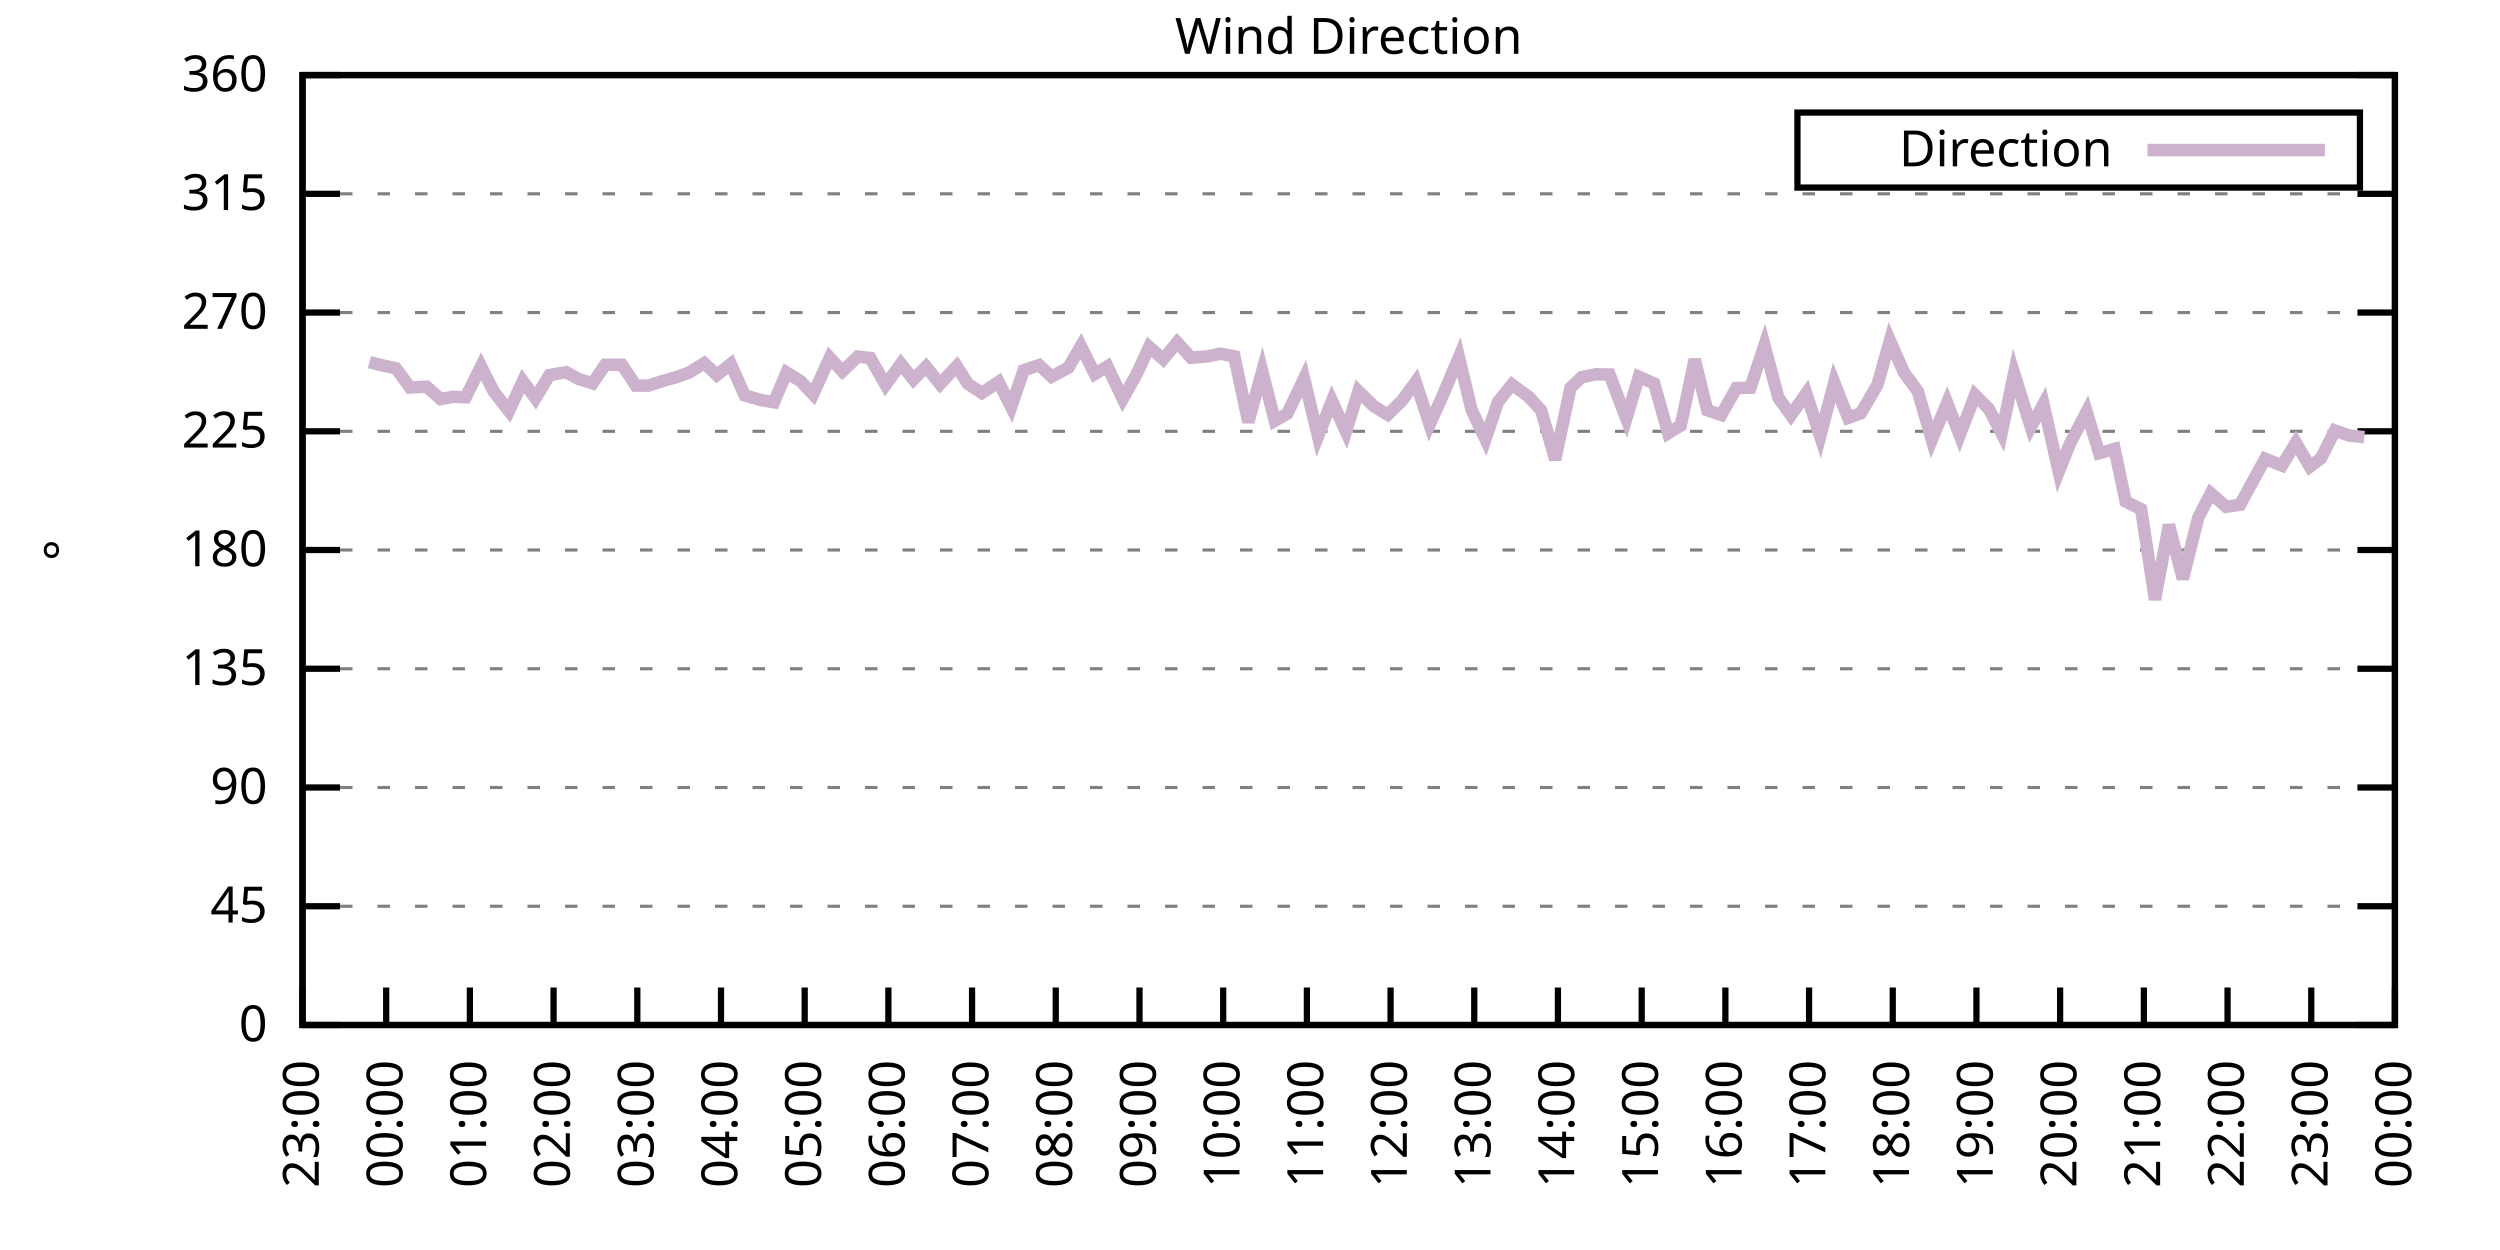
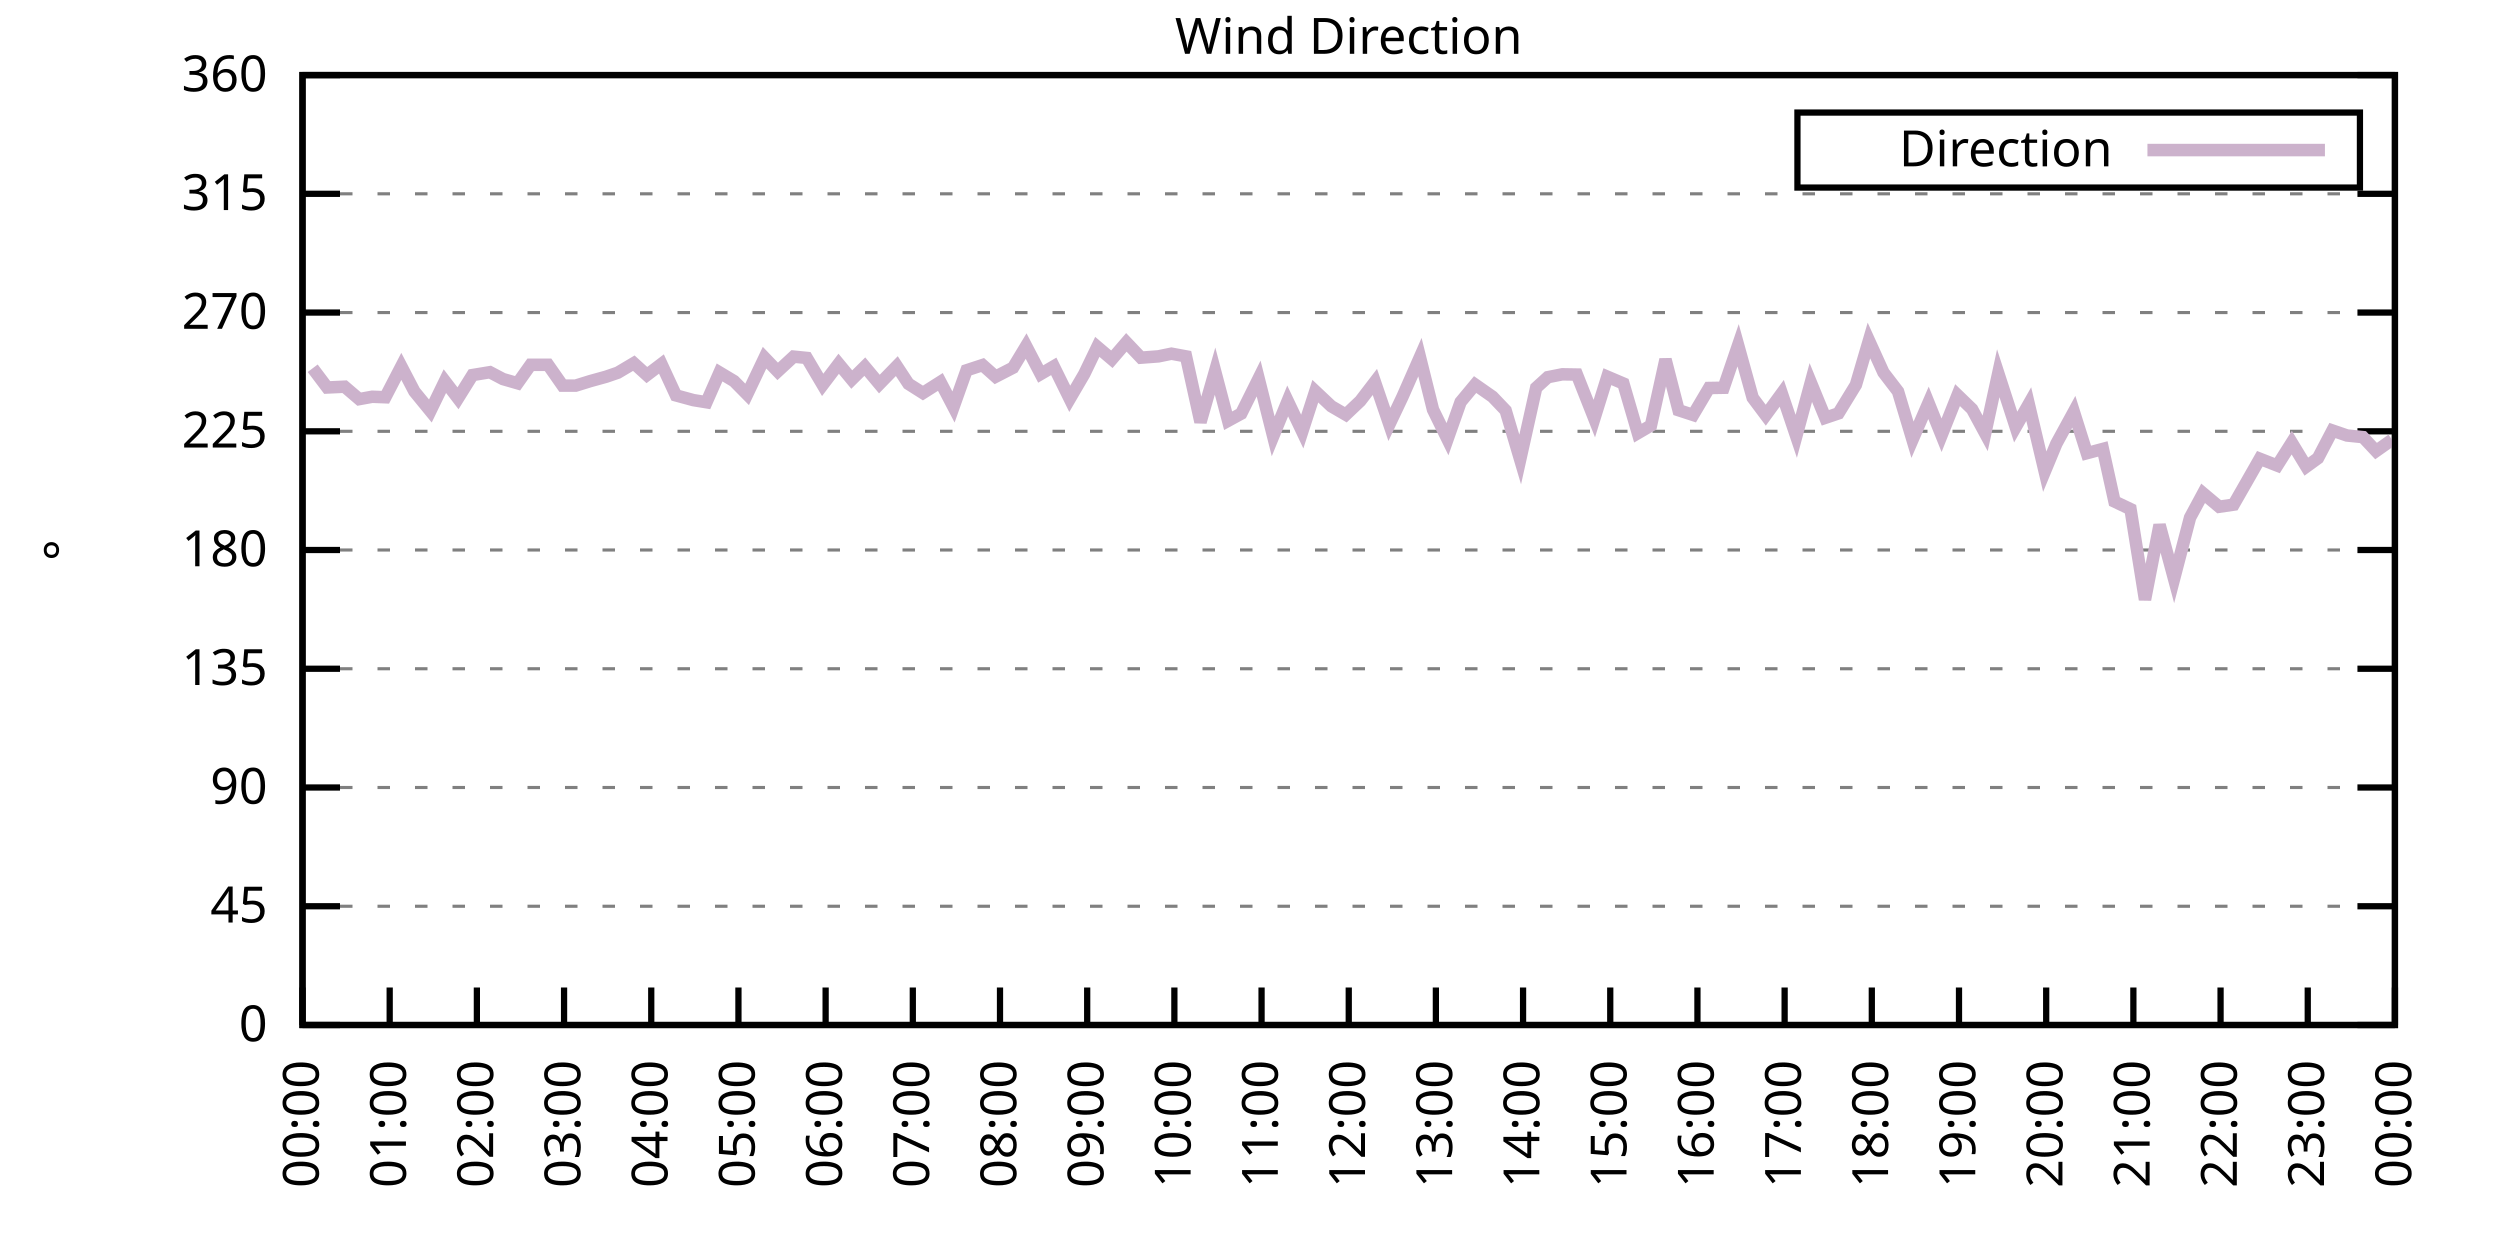
<svg xmlns="http://www.w3.org/2000/svg" xmlns:xlink="http://www.w3.org/1999/xlink" width="400" height="200" viewBox="0 0 400 200">
  <g id="gnuplot_canvas">
    <rect x="0" y="0" width="400" height="200" fill="none" />
    <defs>
      <circle id="gpDot" r="0.5" stroke-width="0.5" stroke="currentColor" />
      <path id="gpPt0" stroke-width="0.333" stroke="currentColor" d="M-1,0 h2 M0,-1 v2" />
      <path id="gpPt1" stroke-width="0.333" stroke="currentColor" d="M-1,-1 L1,1 M1,-1 L-1,1" />
      <path id="gpPt2" stroke-width="0.333" stroke="currentColor" d="M-1,0 L1,0 M0,-1 L0,1 M-1,-1 L1,1 M-1,1 L1,-1" />
      <rect id="gpPt3" stroke-width="0.333" stroke="currentColor" x="-1" y="-1" width="2" height="2" />
      <rect id="gpPt4" stroke-width="0.333" stroke="currentColor" fill="currentColor" x="-1" y="-1" width="2" height="2" />
      <circle id="gpPt5" stroke-width="0.333" stroke="currentColor" cx="0" cy="0" r="1" />
      <use xlink:href="#gpPt5" id="gpPt6" fill="currentColor" stroke="none" />
      <path id="gpPt7" stroke-width="0.333" stroke="currentColor" d="M0,-1.33 L-1.33,0.67 L1.33,0.67 z" />
      <use xlink:href="#gpPt7" id="gpPt8" fill="currentColor" stroke="none" />
      <use xlink:href="#gpPt7" id="gpPt9" stroke="currentColor" transform="rotate(180)" />
      <use xlink:href="#gpPt9" id="gpPt10" fill="currentColor" stroke="none" />
      <use xlink:href="#gpPt3" id="gpPt11" stroke="currentColor" transform="rotate(45)" />
      <use xlink:href="#gpPt11" id="gpPt12" fill="currentColor" stroke="none" />
      <path id="gpPt13" stroke-width="0.333" stroke="currentColor" d="M0,1.330 L1.265,0.411 L0.782,-1.067 L-0.782,-1.076 L-1.265,0.411 z" />
      <use xlink:href="#gpPt13" id="gpPt14" fill="currentColor" stroke="none" />
      <filter id="textbox" filterUnits="objectBoundingBox" x="0" y="0" height="1" width="1">
        <feFlood flood-color="white" flood-opacity="1" result="bgnd" />
        <feComposite in="SourceGraphic" in2="bgnd" operator="atop" />
      </filter>
      <filter id="greybox" filterUnits="objectBoundingBox" x="0" y="0" height="1" width="1">
        <feFlood flood-color="lightgrey" flood-opacity="1" result="grey" />
        <feComposite in="SourceGraphic" in2="grey" operator="atop" />
      </filter>
    </defs>
    <g fill="none" color="white" stroke="currentColor" stroke-width="1.00" stroke-linecap="butt" stroke-linejoin="miter">
</g>
    <g fill="none" color="black" stroke="currentColor" stroke-width="1.00" stroke-linecap="butt" stroke-linejoin="miter">
      <g stroke="none" shape-rendering="crispEdges">
        <polygon fill="rgb(255, 255, 255)" points="48.40,164.00 383.18,164.00 383.18,12.02 48.40,12.02 " />
      </g>
    </g>
    <g fill="none" color="black" stroke="currentColor" stroke-width="1.00" stroke-linecap="butt" stroke-linejoin="miter">
</g>
    <g fill="none" color="black" stroke="black" stroke-width="0.50" stroke-linecap="butt" stroke-linejoin="miter">
</g>
    <g fill="none" color="gray" stroke="currentColor" stroke-width="0.50" stroke-linecap="butt" stroke-linejoin="miter">
      <path stroke="gray" stroke-dasharray="2,4" class="gridline" d="M48.40,164.00 L383.19,164.00  " />
    </g>
    <g fill="none" color="gray" stroke="gray" stroke-width="1.00" stroke-linecap="butt" stroke-linejoin="miter">
</g>
    <g fill="none" color="black" stroke="currentColor" stroke-width="1.00" stroke-linecap="butt" stroke-linejoin="miter">
      <path stroke="black" d="M48.40,164.00 L54.40,164.00 M383.19,164.00 L377.19,164.00  " />
      <g transform="translate(42.80,166.60)" stroke="none" fill="black" font-family="Sans" font-size="8.00" text-anchor="end">
        <text>
          <tspan font-family="Sans"> 0</tspan>
        </text>
      </g>
    </g>
    <g fill="none" color="black" stroke="currentColor" stroke-width="1.00" stroke-linecap="butt" stroke-linejoin="miter">
</g>
    <g fill="none" color="black" stroke="black" stroke-width="0.50" stroke-linecap="butt" stroke-linejoin="miter">
</g>
    <g fill="none" color="gray" stroke="currentColor" stroke-width="0.50" stroke-linecap="butt" stroke-linejoin="miter">
      <path stroke="gray" stroke-dasharray="2,4" class="gridline" d="M48.40,145.00 L383.19,145.00  " />
    </g>
    <g fill="none" color="gray" stroke="gray" stroke-width="1.00" stroke-linecap="butt" stroke-linejoin="miter">
</g>
    <g fill="none" color="black" stroke="currentColor" stroke-width="1.00" stroke-linecap="butt" stroke-linejoin="miter">
      <path stroke="black" d="M48.40,145.00 L54.40,145.00 M383.19,145.00 L377.19,145.00  " />
      <g transform="translate(42.80,147.60)" stroke="none" fill="black" font-family="Sans" font-size="8.00" text-anchor="end">
        <text>
          <tspan font-family="Sans"> 45</tspan>
        </text>
      </g>
    </g>
    <g fill="none" color="black" stroke="currentColor" stroke-width="1.00" stroke-linecap="butt" stroke-linejoin="miter">
</g>
    <g fill="none" color="black" stroke="black" stroke-width="0.50" stroke-linecap="butt" stroke-linejoin="miter">
</g>
    <g fill="none" color="gray" stroke="currentColor" stroke-width="0.50" stroke-linecap="butt" stroke-linejoin="miter">
      <path stroke="gray" stroke-dasharray="2,4" class="gridline" d="M48.40,126.00 L383.19,126.00  " />
    </g>
    <g fill="none" color="gray" stroke="gray" stroke-width="1.00" stroke-linecap="butt" stroke-linejoin="miter">
</g>
    <g fill="none" color="black" stroke="currentColor" stroke-width="1.00" stroke-linecap="butt" stroke-linejoin="miter">
      <path stroke="black" d="M48.40,126.00 L54.40,126.00 M383.19,126.00 L377.19,126.00  " />
      <g transform="translate(42.80,128.60)" stroke="none" fill="black" font-family="Sans" font-size="8.00" text-anchor="end">
        <text>
          <tspan font-family="Sans"> 90</tspan>
        </text>
      </g>
    </g>
    <g fill="none" color="black" stroke="currentColor" stroke-width="1.00" stroke-linecap="butt" stroke-linejoin="miter">
</g>
    <g fill="none" color="black" stroke="black" stroke-width="0.50" stroke-linecap="butt" stroke-linejoin="miter">
</g>
    <g fill="none" color="gray" stroke="currentColor" stroke-width="0.50" stroke-linecap="butt" stroke-linejoin="miter">
      <path stroke="gray" stroke-dasharray="2,4" class="gridline" d="M48.40,107.00 L383.19,107.00  " />
    </g>
    <g fill="none" color="gray" stroke="gray" stroke-width="1.00" stroke-linecap="butt" stroke-linejoin="miter">
</g>
    <g fill="none" color="black" stroke="currentColor" stroke-width="1.00" stroke-linecap="butt" stroke-linejoin="miter">
      <path stroke="black" d="M48.40,107.00 L54.40,107.00 M383.19,107.00 L377.19,107.00  " />
      <g transform="translate(42.80,109.60)" stroke="none" fill="black" font-family="Sans" font-size="8.00" text-anchor="end">
        <text>
          <tspan font-family="Sans"> 135</tspan>
        </text>
      </g>
    </g>
    <g fill="none" color="black" stroke="currentColor" stroke-width="1.00" stroke-linecap="butt" stroke-linejoin="miter">
</g>
    <g fill="none" color="black" stroke="black" stroke-width="0.50" stroke-linecap="butt" stroke-linejoin="miter">
</g>
    <g fill="none" color="gray" stroke="currentColor" stroke-width="0.50" stroke-linecap="butt" stroke-linejoin="miter">
      <path stroke="gray" stroke-dasharray="2,4" class="gridline" d="M48.40,88.00 L383.19,88.00  " />
    </g>
    <g fill="none" color="gray" stroke="gray" stroke-width="1.00" stroke-linecap="butt" stroke-linejoin="miter">
</g>
    <g fill="none" color="black" stroke="currentColor" stroke-width="1.00" stroke-linecap="butt" stroke-linejoin="miter">
      <path stroke="black" d="M48.40,88.00 L54.40,88.00 M383.19,88.00 L377.19,88.00  " />
      <g transform="translate(42.80,90.60)" stroke="none" fill="black" font-family="Sans" font-size="8.00" text-anchor="end">
        <text>
          <tspan font-family="Sans"> 180</tspan>
        </text>
      </g>
    </g>
    <g fill="none" color="black" stroke="currentColor" stroke-width="1.00" stroke-linecap="butt" stroke-linejoin="miter">
</g>
    <g fill="none" color="black" stroke="black" stroke-width="0.50" stroke-linecap="butt" stroke-linejoin="miter">
</g>
    <g fill="none" color="gray" stroke="currentColor" stroke-width="0.50" stroke-linecap="butt" stroke-linejoin="miter">
      <path stroke="gray" stroke-dasharray="2,4" class="gridline" d="M48.40,69.01 L383.19,69.01  " />
    </g>
    <g fill="none" color="gray" stroke="gray" stroke-width="1.00" stroke-linecap="butt" stroke-linejoin="miter">
</g>
    <g fill="none" color="black" stroke="currentColor" stroke-width="1.00" stroke-linecap="butt" stroke-linejoin="miter">
      <path stroke="black" d="M48.40,69.01 L54.40,69.01 M383.19,69.01 L377.19,69.01  " />
      <g transform="translate(42.80,71.61)" stroke="none" fill="black" font-family="Sans" font-size="8.00" text-anchor="end">
        <text>
          <tspan font-family="Sans"> 225</tspan>
        </text>
      </g>
    </g>
    <g fill="none" color="black" stroke="currentColor" stroke-width="1.00" stroke-linecap="butt" stroke-linejoin="miter">
</g>
    <g fill="none" color="black" stroke="black" stroke-width="0.50" stroke-linecap="butt" stroke-linejoin="miter">
</g>
    <g fill="none" color="gray" stroke="currentColor" stroke-width="0.50" stroke-linecap="butt" stroke-linejoin="miter">
      <path stroke="gray" stroke-dasharray="2,4" class="gridline" d="M48.40,50.01 L383.19,50.01  " />
    </g>
    <g fill="none" color="gray" stroke="gray" stroke-width="1.00" stroke-linecap="butt" stroke-linejoin="miter">
</g>
    <g fill="none" color="black" stroke="currentColor" stroke-width="1.00" stroke-linecap="butt" stroke-linejoin="miter">
      <path stroke="black" d="M48.40,50.01 L54.40,50.01 M383.19,50.01 L377.19,50.01  " />
      <g transform="translate(42.80,52.61)" stroke="none" fill="black" font-family="Sans" font-size="8.00" text-anchor="end">
        <text>
          <tspan font-family="Sans"> 270</tspan>
        </text>
      </g>
    </g>
    <g fill="none" color="black" stroke="currentColor" stroke-width="1.00" stroke-linecap="butt" stroke-linejoin="miter">
</g>
    <g fill="none" color="black" stroke="black" stroke-width="0.50" stroke-linecap="butt" stroke-linejoin="miter">
</g>
    <g fill="none" color="gray" stroke="currentColor" stroke-width="0.50" stroke-linecap="butt" stroke-linejoin="miter">
      <path stroke="gray" stroke-dasharray="2,4" class="gridline" d="M48.40,31.01 L383.19,31.01  " />
    </g>
    <g fill="none" color="gray" stroke="gray" stroke-width="1.00" stroke-linecap="butt" stroke-linejoin="miter">
</g>
    <g fill="none" color="black" stroke="currentColor" stroke-width="1.00" stroke-linecap="butt" stroke-linejoin="miter">
      <path stroke="black" d="M48.40,31.01 L54.40,31.01 M383.19,31.01 L377.19,31.01  " />
      <g transform="translate(42.80,33.61)" stroke="none" fill="black" font-family="Sans" font-size="8.00" text-anchor="end">
        <text>
          <tspan font-family="Sans"> 315</tspan>
        </text>
      </g>
    </g>
    <g fill="none" color="black" stroke="currentColor" stroke-width="1.00" stroke-linecap="butt" stroke-linejoin="miter">
</g>
    <g fill="none" color="black" stroke="black" stroke-width="0.50" stroke-linecap="butt" stroke-linejoin="miter">
</g>
    <g fill="none" color="gray" stroke="currentColor" stroke-width="0.50" stroke-linecap="butt" stroke-linejoin="miter">
      <path stroke="gray" stroke-dasharray="2,4" class="gridline" d="M48.40,12.01 L383.19,12.01  " />
    </g>
    <g fill="none" color="gray" stroke="gray" stroke-width="1.00" stroke-linecap="butt" stroke-linejoin="miter">
</g>
    <g fill="none" color="black" stroke="currentColor" stroke-width="1.00" stroke-linecap="butt" stroke-linejoin="miter">
      <path stroke="black" d="M48.40,12.01 L54.40,12.01 M383.19,12.01 L377.19,12.01  " />
      <g transform="translate(42.80,14.61)" stroke="none" fill="black" font-family="Sans" font-size="8.00" text-anchor="end">
        <text>
          <tspan font-family="Sans"> 360</tspan>
        </text>
      </g>
    </g>
    <g fill="none" color="black" stroke="currentColor" stroke-width="1.00" stroke-linecap="butt" stroke-linejoin="miter">
      <path stroke="black" d="M48.40,164.00 L48.40,158.00  " />
      <g transform="translate(51.00,169.60) rotate(270.00)" stroke="none" fill="black" font-family="Sans" font-size="8.00" text-anchor="end">
        <text>
-           <tspan font-family="Sans">23:00</tspan>
-         </text>
-       </g>
-     </g>
-     <g fill="none" color="black" stroke="currentColor" stroke-width="1.00" stroke-linecap="butt" stroke-linejoin="miter">
-       <path stroke="black" d="M61.79,164.00 L61.79,158.00  " />
-       <g transform="translate(64.39,169.60) rotate(270.00)" stroke="none" fill="black" font-family="Sans" font-size="8.00" text-anchor="end">
-         <text>
          <tspan font-family="Sans">00:00</tspan>
        </text>
      </g>
    </g>
    <g fill="none" color="black" stroke="currentColor" stroke-width="1.00" stroke-linecap="butt" stroke-linejoin="miter">
-       <path stroke="black" d="M75.18,164.00 L75.18,158.00  " />
-       <g transform="translate(77.78,169.60) rotate(270.00)" stroke="none" fill="black" font-family="Sans" font-size="8.00" text-anchor="end">
+       <path stroke="black" d="M62.35,164.00 L62.35,158.00  " />
+       <g transform="translate(64.95,169.60) rotate(270.00)" stroke="none" fill="black" font-family="Sans" font-size="8.00" text-anchor="end">
        <text>
          <tspan font-family="Sans">01:00</tspan>
        </text>
      </g>
    </g>
    <g fill="none" color="black" stroke="currentColor" stroke-width="1.00" stroke-linecap="butt" stroke-linejoin="miter">
-       <path stroke="black" d="M88.57,164.00 L88.57,158.00  " />
-       <g transform="translate(91.17,169.60) rotate(270.00)" stroke="none" fill="black" font-family="Sans" font-size="8.00" text-anchor="end">
+       <path stroke="black" d="M76.30,164.00 L76.30,158.00  " />
+       <g transform="translate(78.90,169.60) rotate(270.00)" stroke="none" fill="black" font-family="Sans" font-size="8.00" text-anchor="end">
        <text>
          <tspan font-family="Sans">02:00</tspan>
        </text>
      </g>
    </g>
    <g fill="none" color="black" stroke="currentColor" stroke-width="1.00" stroke-linecap="butt" stroke-linejoin="miter">
-       <path stroke="black" d="M101.97,164.00 L101.97,158.00  " />
-       <g transform="translate(104.57,169.60) rotate(270.00)" stroke="none" fill="black" font-family="Sans" font-size="8.00" text-anchor="end">
+       <path stroke="black" d="M90.25,164.00 L90.25,158.00  " />
+       <g transform="translate(92.85,169.60) rotate(270.00)" stroke="none" fill="black" font-family="Sans" font-size="8.00" text-anchor="end">
        <text>
          <tspan font-family="Sans">03:00</tspan>
        </text>
      </g>
    </g>
    <g fill="none" color="black" stroke="currentColor" stroke-width="1.00" stroke-linecap="butt" stroke-linejoin="miter">
-       <path stroke="black" d="M115.36,164.00 L115.36,158.00  " />
-       <g transform="translate(117.96,169.60) rotate(270.00)" stroke="none" fill="black" font-family="Sans" font-size="8.00" text-anchor="end">
+       <path stroke="black" d="M104.20,164.00 L104.20,158.00  " />
+       <g transform="translate(106.80,169.60) rotate(270.00)" stroke="none" fill="black" font-family="Sans" font-size="8.00" text-anchor="end">
        <text>
          <tspan font-family="Sans">04:00</tspan>
        </text>
      </g>
    </g>
    <g fill="none" color="black" stroke="currentColor" stroke-width="1.00" stroke-linecap="butt" stroke-linejoin="miter">
-       <path stroke="black" d="M128.75,164.00 L128.75,158.00  " />
-       <g transform="translate(131.35,169.60) rotate(270.00)" stroke="none" fill="black" font-family="Sans" font-size="8.00" text-anchor="end">
+       <path stroke="black" d="M118.15,164.00 L118.15,158.00  " />
+       <g transform="translate(120.75,169.60) rotate(270.00)" stroke="none" fill="black" font-family="Sans" font-size="8.00" text-anchor="end">
        <text>
          <tspan font-family="Sans">05:00</tspan>
        </text>
      </g>
    </g>
    <g fill="none" color="black" stroke="currentColor" stroke-width="1.00" stroke-linecap="butt" stroke-linejoin="miter">
-       <path stroke="black" d="M142.14,164.00 L142.14,158.00  " />
-       <g transform="translate(144.74,169.60) rotate(270.00)" stroke="none" fill="black" font-family="Sans" font-size="8.00" text-anchor="end">
+       <path stroke="black" d="M132.10,164.00 L132.10,158.00  " />
+       <g transform="translate(134.70,169.60) rotate(270.00)" stroke="none" fill="black" font-family="Sans" font-size="8.00" text-anchor="end">
        <text>
          <tspan font-family="Sans">06:00</tspan>
        </text>
      </g>
    </g>
    <g fill="none" color="black" stroke="currentColor" stroke-width="1.00" stroke-linecap="butt" stroke-linejoin="miter">
-       <path stroke="black" d="M155.53,164.00 L155.53,158.00  " />
-       <g transform="translate(158.13,169.60) rotate(270.00)" stroke="none" fill="black" font-family="Sans" font-size="8.00" text-anchor="end">
+       <path stroke="black" d="M146.05,164.00 L146.05,158.00  " />
+       <g transform="translate(148.65,169.60) rotate(270.00)" stroke="none" fill="black" font-family="Sans" font-size="8.00" text-anchor="end">
        <text>
          <tspan font-family="Sans">07:00</tspan>
        </text>
      </g>
    </g>
    <g fill="none" color="black" stroke="currentColor" stroke-width="1.00" stroke-linecap="butt" stroke-linejoin="miter">
-       <path stroke="black" d="M168.92,164.00 L168.92,158.00  " />
-       <g transform="translate(171.52,169.60) rotate(270.00)" stroke="none" fill="black" font-family="Sans" font-size="8.00" text-anchor="end">
+       <path stroke="black" d="M160.00,164.00 L160.00,158.00  " />
+       <g transform="translate(162.60,169.60) rotate(270.00)" stroke="none" fill="black" font-family="Sans" font-size="8.00" text-anchor="end">
        <text>
          <tspan font-family="Sans">08:00</tspan>
        </text>
      </g>
    </g>
    <g fill="none" color="black" stroke="currentColor" stroke-width="1.00" stroke-linecap="butt" stroke-linejoin="miter">
-       <path stroke="black" d="M182.32,164.00 L182.32,158.00  " />
-       <g transform="translate(184.92,169.60) rotate(270.00)" stroke="none" fill="black" font-family="Sans" font-size="8.00" text-anchor="end">
+       <path stroke="black" d="M173.95,164.00 L173.95,158.00  " />
+       <g transform="translate(176.55,169.60) rotate(270.00)" stroke="none" fill="black" font-family="Sans" font-size="8.00" text-anchor="end">
        <text>
          <tspan font-family="Sans">09:00</tspan>
        </text>
      </g>
    </g>
    <g fill="none" color="black" stroke="currentColor" stroke-width="1.00" stroke-linecap="butt" stroke-linejoin="miter">
-       <path stroke="black" d="M195.71,164.00 L195.71,158.00  " />
-       <g transform="translate(198.31,169.60) rotate(270.00)" stroke="none" fill="black" font-family="Sans" font-size="8.00" text-anchor="end">
+       <path stroke="black" d="M187.90,164.00 L187.90,158.00  " />
+       <g transform="translate(190.50,169.60) rotate(270.00)" stroke="none" fill="black" font-family="Sans" font-size="8.00" text-anchor="end">
        <text>
          <tspan font-family="Sans">10:00</tspan>
        </text>
      </g>
    </g>
    <g fill="none" color="black" stroke="currentColor" stroke-width="1.00" stroke-linecap="butt" stroke-linejoin="miter">
-       <path stroke="black" d="M209.10,164.00 L209.10,158.00  " />
-       <g transform="translate(211.70,169.60) rotate(270.00)" stroke="none" fill="black" font-family="Sans" font-size="8.00" text-anchor="end">
+       <path stroke="black" d="M201.85,164.00 L201.85,158.00  " />
+       <g transform="translate(204.45,169.60) rotate(270.00)" stroke="none" fill="black" font-family="Sans" font-size="8.00" text-anchor="end">
        <text>
          <tspan font-family="Sans">11:00</tspan>
        </text>
      </g>
    </g>
    <g fill="none" color="black" stroke="currentColor" stroke-width="1.00" stroke-linecap="butt" stroke-linejoin="miter">
-       <path stroke="black" d="M222.49,164.00 L222.49,158.00  " />
-       <g transform="translate(225.09,169.60) rotate(270.00)" stroke="none" fill="black" font-family="Sans" font-size="8.00" text-anchor="end">
+       <path stroke="black" d="M215.80,164.00 L215.80,158.00  " />
+       <g transform="translate(218.40,169.60) rotate(270.00)" stroke="none" fill="black" font-family="Sans" font-size="8.00" text-anchor="end">
        <text>
          <tspan font-family="Sans">12:00</tspan>
        </text>
      </g>
    </g>
    <g fill="none" color="black" stroke="currentColor" stroke-width="1.00" stroke-linecap="butt" stroke-linejoin="miter">
-       <path stroke="black" d="M235.88,164.00 L235.88,158.00  " />
-       <g transform="translate(238.48,169.60) rotate(270.00)" stroke="none" fill="black" font-family="Sans" font-size="8.00" text-anchor="end">
+       <path stroke="black" d="M229.74,164.00 L229.74,158.00  " />
+       <g transform="translate(232.34,169.60) rotate(270.00)" stroke="none" fill="black" font-family="Sans" font-size="8.00" text-anchor="end">
        <text>
          <tspan font-family="Sans">13:00</tspan>
        </text>
      </g>
    </g>
    <g fill="none" color="black" stroke="currentColor" stroke-width="1.00" stroke-linecap="butt" stroke-linejoin="miter">
-       <path stroke="black" d="M249.27,164.00 L249.27,158.00  " />
-       <g transform="translate(251.87,169.60) rotate(270.00)" stroke="none" fill="black" font-family="Sans" font-size="8.00" text-anchor="end">
+       <path stroke="black" d="M243.69,164.00 L243.69,158.00  " />
+       <g transform="translate(246.29,169.60) rotate(270.00)" stroke="none" fill="black" font-family="Sans" font-size="8.00" text-anchor="end">
        <text>
          <tspan font-family="Sans">14:00</tspan>
        </text>
      </g>
    </g>
    <g fill="none" color="black" stroke="currentColor" stroke-width="1.00" stroke-linecap="butt" stroke-linejoin="miter">
-       <path stroke="black" d="M262.67,164.00 L262.67,158.00  " />
-       <g transform="translate(265.27,169.60) rotate(270.00)" stroke="none" fill="black" font-family="Sans" font-size="8.00" text-anchor="end">
+       <path stroke="black" d="M257.64,164.00 L257.64,158.00  " />
+       <g transform="translate(260.24,169.60) rotate(270.00)" stroke="none" fill="black" font-family="Sans" font-size="8.00" text-anchor="end">
        <text>
          <tspan font-family="Sans">15:00</tspan>
        </text>
      </g>
    </g>
    <g fill="none" color="black" stroke="currentColor" stroke-width="1.00" stroke-linecap="butt" stroke-linejoin="miter">
-       <path stroke="black" d="M276.06,164.00 L276.06,158.00  " />
-       <g transform="translate(278.66,169.60) rotate(270.00)" stroke="none" fill="black" font-family="Sans" font-size="8.00" text-anchor="end">
+       <path stroke="black" d="M271.59,164.00 L271.59,158.00  " />
+       <g transform="translate(274.19,169.60) rotate(270.00)" stroke="none" fill="black" font-family="Sans" font-size="8.00" text-anchor="end">
        <text>
          <tspan font-family="Sans">16:00</tspan>
        </text>
      </g>
    </g>
    <g fill="none" color="black" stroke="currentColor" stroke-width="1.00" stroke-linecap="butt" stroke-linejoin="miter">
-       <path stroke="black" d="M289.45,164.00 L289.45,158.00  " />
-       <g transform="translate(292.05,169.60) rotate(270.00)" stroke="none" fill="black" font-family="Sans" font-size="8.00" text-anchor="end">
+       <path stroke="black" d="M285.54,164.00 L285.54,158.00  " />
+       <g transform="translate(288.14,169.60) rotate(270.00)" stroke="none" fill="black" font-family="Sans" font-size="8.00" text-anchor="end">
        <text>
          <tspan font-family="Sans">17:00</tspan>
        </text>
      </g>
    </g>
    <g fill="none" color="black" stroke="currentColor" stroke-width="1.00" stroke-linecap="butt" stroke-linejoin="miter">
-       <path stroke="black" d="M302.84,164.00 L302.84,158.00  " />
-       <g transform="translate(305.44,169.60) rotate(270.00)" stroke="none" fill="black" font-family="Sans" font-size="8.00" text-anchor="end">
+       <path stroke="black" d="M299.49,164.00 L299.49,158.00  " />
+       <g transform="translate(302.09,169.60) rotate(270.00)" stroke="none" fill="black" font-family="Sans" font-size="8.00" text-anchor="end">
        <text>
          <tspan font-family="Sans">18:00</tspan>
        </text>
      </g>
    </g>
    <g fill="none" color="black" stroke="currentColor" stroke-width="1.00" stroke-linecap="butt" stroke-linejoin="miter">
-       <path stroke="black" d="M316.23,164.00 L316.23,158.00  " />
-       <g transform="translate(318.83,169.60) rotate(270.00)" stroke="none" fill="black" font-family="Sans" font-size="8.00" text-anchor="end">
+       <path stroke="black" d="M313.44,164.00 L313.44,158.00  " />
+       <g transform="translate(316.04,169.60) rotate(270.00)" stroke="none" fill="black" font-family="Sans" font-size="8.00" text-anchor="end">
        <text>
          <tspan font-family="Sans">19:00</tspan>
        </text>
      </g>
    </g>
    <g fill="none" color="black" stroke="currentColor" stroke-width="1.00" stroke-linecap="butt" stroke-linejoin="miter">
-       <path stroke="black" d="M329.62,164.00 L329.62,158.00  " />
-       <g transform="translate(332.22,169.60) rotate(270.00)" stroke="none" fill="black" font-family="Sans" font-size="8.00" text-anchor="end">
+       <path stroke="black" d="M327.39,164.00 L327.39,158.00  " />
+       <g transform="translate(329.99,169.60) rotate(270.00)" stroke="none" fill="black" font-family="Sans" font-size="8.00" text-anchor="end">
        <text>
          <tspan font-family="Sans">20:00</tspan>
        </text>
      </g>
    </g>
    <g fill="none" color="black" stroke="currentColor" stroke-width="1.00" stroke-linecap="butt" stroke-linejoin="miter">
-       <path stroke="black" d="M343.02,164.00 L343.02,158.00  " />
-       <g transform="translate(345.62,169.60) rotate(270.00)" stroke="none" fill="black" font-family="Sans" font-size="8.00" text-anchor="end">
+       <path stroke="black" d="M341.34,164.00 L341.34,158.00  " />
+       <g transform="translate(343.94,169.60) rotate(270.00)" stroke="none" fill="black" font-family="Sans" font-size="8.00" text-anchor="end">
        <text>
          <tspan font-family="Sans">21:00</tspan>
        </text>
      </g>
    </g>
    <g fill="none" color="black" stroke="currentColor" stroke-width="1.00" stroke-linecap="butt" stroke-linejoin="miter">
-       <path stroke="black" d="M356.41,164.00 L356.41,158.00  " />
-       <g transform="translate(359.01,169.60) rotate(270.00)" stroke="none" fill="black" font-family="Sans" font-size="8.00" text-anchor="end">
+       <path stroke="black" d="M355.29,164.00 L355.29,158.00  " />
+       <g transform="translate(357.89,169.60) rotate(270.00)" stroke="none" fill="black" font-family="Sans" font-size="8.00" text-anchor="end">
        <text>
          <tspan font-family="Sans">22:00</tspan>
        </text>
      </g>
    </g>
    <g fill="none" color="black" stroke="currentColor" stroke-width="1.00" stroke-linecap="butt" stroke-linejoin="miter">
-       <path stroke="black" d="M369.80,164.00 L369.80,158.00  " />
-       <g transform="translate(372.40,169.60) rotate(270.00)" stroke="none" fill="black" font-family="Sans" font-size="8.00" text-anchor="end">
+       <path stroke="black" d="M369.24,164.00 L369.24,158.00  " />
+       <g transform="translate(371.84,169.60) rotate(270.00)" stroke="none" fill="black" font-family="Sans" font-size="8.00" text-anchor="end">
        <text>
          <tspan font-family="Sans">23:00</tspan>
        </text>
      </g>
    </g>
    <g fill="none" color="black" stroke="currentColor" stroke-width="1.00" stroke-linecap="butt" stroke-linejoin="miter">
      <path stroke="black" d="M383.19,164.00 L383.19,158.00  " />
      <g transform="translate(385.79,169.60) rotate(270.00)" stroke="none" fill="black" font-family="Sans" font-size="8.00" text-anchor="end">
        <text>
          <tspan font-family="Sans">00:00</tspan>
        </text>
      </g>
    </g>
    <g fill="none" color="black" stroke="currentColor" stroke-width="1.00" stroke-linecap="butt" stroke-linejoin="miter">
</g>
    <g fill="none" color="black" stroke="currentColor" stroke-width="1.00" stroke-linecap="butt" stroke-linejoin="miter">
      <path stroke="black" d="M48.40,12.01 L48.40,164.00 L383.19,164.00 L383.19,12.01 L48.40,12.01 Z  " />
    </g>
    <g fill="none" color="black" stroke="currentColor" stroke-width="1.00" stroke-linecap="butt" stroke-linejoin="miter">
</g>
    <g fill="none" color="black" stroke="currentColor" stroke-width="1.00" stroke-linecap="butt" stroke-linejoin="miter">
      <path stroke="black" d="M287.59,30.01 L287.59,18.01 L377.59,18.01 L377.59,30.01 L287.59,30.01 Z  " />
    </g>
    <g id="Wind_direction_plot_1">
      <g fill="none" color="white" stroke="black" stroke-width="2.00" stroke-linecap="butt" stroke-linejoin="miter">
</g>
      <g fill="none" color="black" stroke="currentColor" stroke-width="2.00" stroke-linecap="butt" stroke-linejoin="miter">
        <g transform="translate(337.99,26.61)" stroke="none" fill="black" font-family="Sans" font-size="8.00" text-anchor="end">
          <text>
            <tspan font-family="Sans">Direction</tspan>
          </text>
        </g>
      </g>
      <g fill="none" color="black" stroke="currentColor" stroke-width="2.00" stroke-linecap="butt" stroke-linejoin="miter">
-         <path stroke="rgb(204, 178, 204)" d="M343.59,24.01 L371.99,24.01 M59.11,57.94 L61.12,58.45 L63.35,58.92 L65.59,62.00 L68.26,61.87 L70.50,63.86   L72.50,63.48 L74.51,63.56 L76.97,58.62 L78.98,62.63 L81.43,65.76 L83.66,60.98 L85.67,63.73 L87.91,60.01   L90.58,59.55 L92.59,60.65 L94.82,61.32 L96.83,58.37 L99.51,58.37 L101.74,61.70 L103.75,61.70 L105.98,60.98   L108.44,60.27 L110.22,59.63 L112.68,58.11 L114.69,60.01 L116.92,58.24 L119.15,63.26 L121.83,64.02 L123.84,64.36   L125.85,59.59 L128.08,60.98 L130.09,63.10 L132.77,57.23 L134.78,59.42 L137.23,57.06 L139.24,57.27 L141.69,61.58   L144.15,58.20 L146.16,60.73 L148.17,58.66 L150.40,61.45 L153.08,58.58 L154.86,61.41 L157.10,62.88 L159.77,61.11   L161.78,65.12 L163.79,59.25 L166.25,58.41 L168.25,60.27 L170.93,58.83 L172.94,55.37 L175.17,59.84 L177.18,58.62   L179.64,63.81 L181.87,59.84 L183.88,55.50 L186.11,57.48 L188.34,54.78 L190.57,57.23 L193.25,57.02 L195.26,56.59   L197.49,57.02 L199.73,67.53 L201.96,59.38 L203.97,67.32 L205.97,66.18 L208.65,60.56 L210.88,69.81 L213.12,64.15   L215.35,69.05 L217.36,62.59 L219.81,65.00 L222.04,66.35 L224.28,64.15 L226.51,61.11 L228.74,67.91 L230.75,63.48   L233.43,57.14 L235.44,65.54 L237.67,70.27 L239.68,64.32 L241.91,61.53 L244.59,63.48 L246.60,65.67 L248.83,73.52   L251.28,62.04 L253.07,60.35 L255.30,59.89 L257.53,59.93 L260.21,66.98 L262.22,60.27 L264.67,61.36 L266.91,69.30   L268.92,68.08 L271.15,57.52 L273.16,65.63 L275.39,66.39 L277.84,62.08 L280.07,62.04 L282.31,55.24 L284.54,63.64   L286.55,66.43 L289.00,62.93 L291.23,69.81 L293.47,61.20 L295.70,66.85 L297.71,66.14 L300.39,61.58 L302.39,54.48   L304.63,59.59 L306.86,62.63 L309.09,70.36 L311.54,64.45 L313.55,69.64 L316.01,63.22 L318.24,65.46 L320.25,69.34   L322.26,59.72 L324.94,68.33 L326.95,64.66 L329.40,75.47 L331.19,70.99 L333.86,65.88 L335.87,72.51 L338.33,71.83   L340.11,80.24 L342.57,81.46 L344.80,95.94 L347.03,83.99 L349.26,92.61 L351.72,82.81 L353.73,78.93 L356.18,81.08   L358.42,80.74 L360.42,77.07 L362.43,73.40 L365.11,74.49 L367.34,70.82 L369.58,74.66 L371.36,73.31 L373.59,68.88   L375.82,69.68 L378.28,69.94  " />
+         <path stroke="rgb(204, 178, 204)" d="M343.59,24.01 L371.99,24.01 M50.03,58.92 L52.35,62.00 L55.14,61.87 L57.47,63.86 L59.56,63.48 L61.65,63.56   L64.21,58.62 L66.30,62.63 L68.86,65.76 L71.18,60.98 L73.28,63.73 L75.60,60.01 L78.39,59.55 L80.48,60.65   L82.81,61.32 L84.90,58.37 L87.69,58.37 L90.02,61.70 L92.11,61.70 L94.43,60.98 L96.99,60.27 L98.85,59.63   L101.41,58.11 L103.50,60.01 L105.83,58.24 L108.15,63.26 L110.94,64.02 L113.03,64.36 L115.13,59.59 L117.45,60.98   L119.54,63.10 L122.33,57.23 L124.43,59.42 L126.98,57.06 L129.08,57.27 L131.63,61.58 L134.19,58.20 L136.28,60.73   L138.37,58.66 L140.70,61.45 L143.49,58.58 L145.35,61.41 L147.67,62.88 L150.46,61.11 L152.56,65.12 L154.65,59.25   L157.21,58.41 L159.30,60.27 L162.09,58.83 L164.18,55.37 L166.51,59.84 L168.60,58.62 L171.16,63.81 L173.48,59.84   L175.57,55.50 L177.90,57.48 L180.22,54.78 L182.55,57.23 L185.34,57.02 L187.43,56.59 L189.76,57.02 L192.08,67.53   L194.41,59.38 L196.50,67.32 L198.59,66.18 L201.38,60.56 L203.71,69.81 L206.03,64.15 L208.36,69.05 L210.45,62.59   L213.01,65.00 L215.33,66.35 L217.65,64.15 L219.98,61.11 L222.30,67.91 L224.40,63.48 L227.19,57.14 L229.28,65.54   L231.60,70.27 L233.70,64.32 L236.02,61.53 L238.81,63.48 L240.90,65.67 L243.23,73.52 L245.79,62.04 L247.65,60.35   L249.97,59.89 L252.30,59.93 L255.09,66.98 L257.18,60.27 L259.74,61.36 L262.06,69.30 L264.15,68.08 L266.48,57.52   L268.57,65.63 L270.90,66.39 L273.45,62.08 L275.78,62.04 L278.10,55.24 L280.43,63.64 L282.52,66.43 L285.08,62.93   L287.40,69.81 L289.73,61.20 L292.05,66.85 L294.15,66.14 L296.94,61.58 L299.03,54.48 L301.35,59.59 L303.68,62.63   L306.00,70.36 L308.56,64.45 L310.65,69.64 L313.21,63.22 L315.53,65.46 L317.63,69.34 L319.72,59.72 L322.51,68.33   L324.60,64.66 L327.16,75.47 L329.02,70.99 L331.81,65.88 L333.90,72.51 L336.46,71.83 L338.32,80.24 L340.88,81.46   L343.20,95.94 L345.53,83.99 L347.85,92.61 L350.41,82.81 L352.50,78.93 L355.06,81.08 L357.38,80.74 L359.48,77.07   L361.57,73.40 L364.36,74.49 L366.68,70.82 L369.01,74.66 L370.87,73.31 L373.19,68.88 L375.52,69.68 L378.08,69.94   L380.17,72.17 L382.73,70.36  " />
      </g>
    </g>
    <g fill="none" color="black" stroke="currentColor" stroke-width="2.00" stroke-linecap="butt" stroke-linejoin="miter">
</g>
    <g fill="none" color="black" stroke="black" stroke-width="1.00" stroke-linecap="butt" stroke-linejoin="miter">
</g>
    <g fill="none" color="black" stroke="currentColor" stroke-width="1.00" stroke-linecap="butt" stroke-linejoin="miter">
      <path stroke="black" d="M48.40,12.01 L48.40,164.00 L383.19,164.00 L383.19,12.01 L48.40,12.01 Z  " />
      <g transform="translate(12.80,88.01) rotate(270.00)" stroke="none" fill="black" font-family="Sans" font-size="8.00" text-anchor="middle">
        <text>
          <tspan font-family="Sans">°</tspan>
        </text>
      </g>
    </g>
    <g fill="none" color="black" stroke="currentColor" stroke-width="1.00" stroke-linecap="butt" stroke-linejoin="miter">
</g>
    <g fill="none" color="black" stroke="currentColor" stroke-width="1.00" stroke-linecap="butt" stroke-linejoin="miter">
      <g transform="translate(215.79,8.61)" stroke="none" fill="black" font-family="Sans" font-size="8.00" text-anchor="middle">
        <text>
          <tspan font-family="Sans">Wind Direction</tspan>
        </text>
      </g>
    </g>
    <g fill="none" color="black" stroke="currentColor" stroke-width="1.00" stroke-linecap="butt" stroke-linejoin="miter">
</g>
  </g>
</svg>
